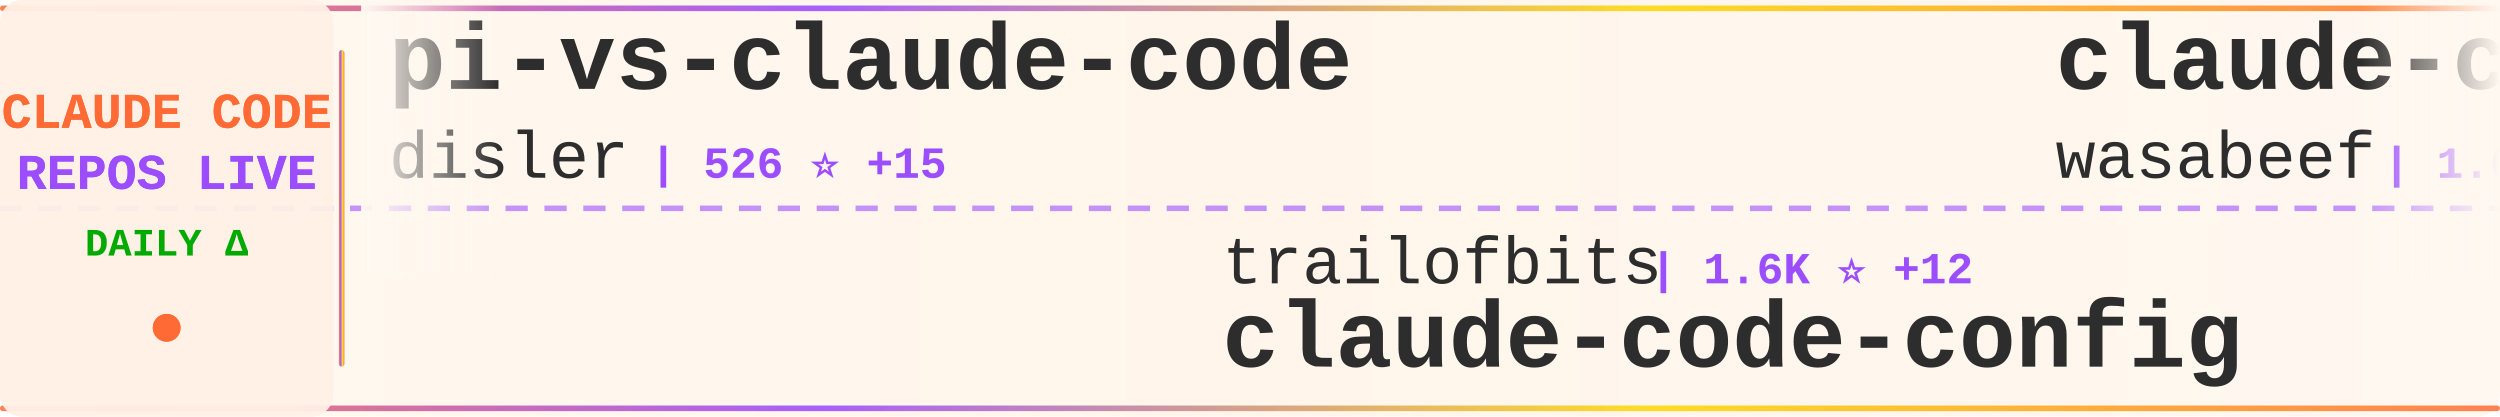
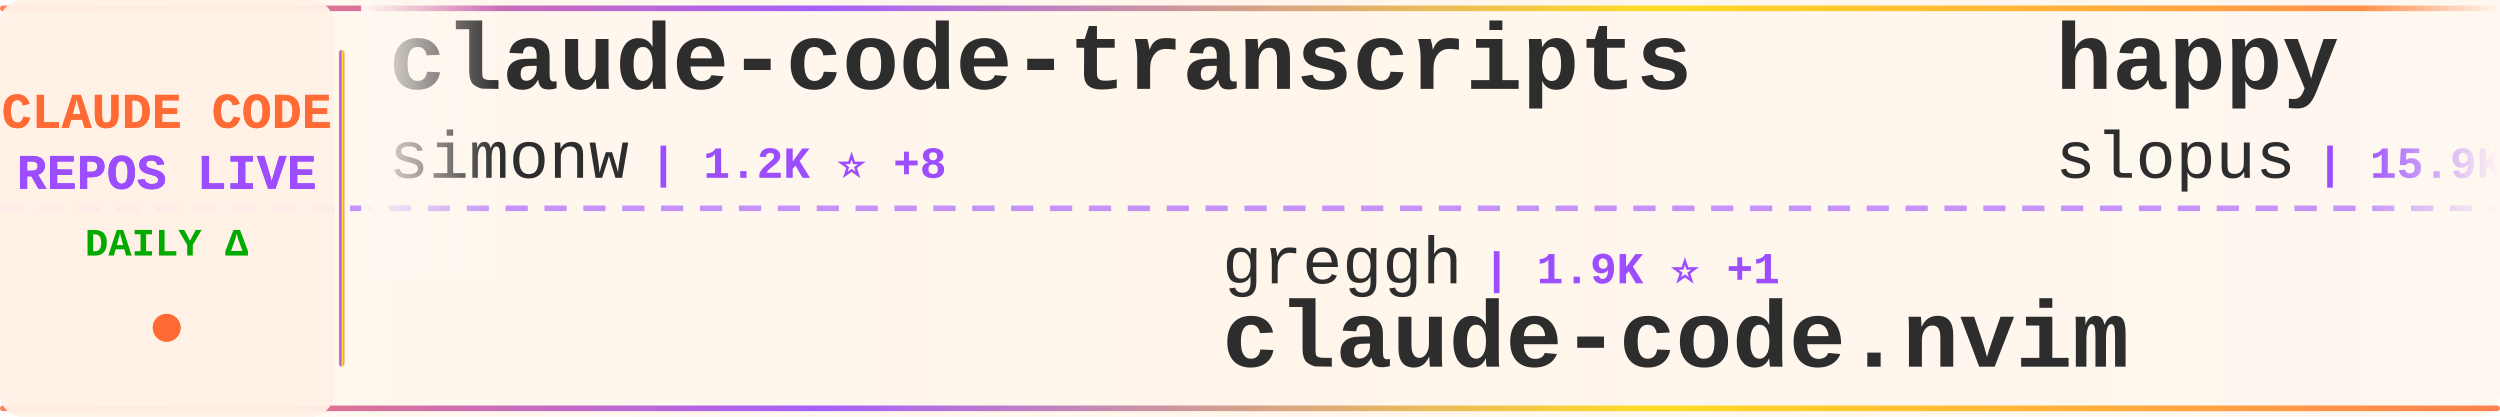
<svg xmlns="http://www.w3.org/2000/svg" width="900" height="150">
  <defs>
    <linearGradient id="tickerBg" x1="0%" y1="0%" x2="100%" y2="0%">
      <stop offset="0%" style="stop-color:#fff8f0;stop-opacity:0.98" />
      <stop offset="50%" style="stop-color:#fff5eb;stop-opacity:1" />
      <stop offset="100%" style="stop-color:#fff8f0;stop-opacity:0.98" />
    </linearGradient>
    <linearGradient id="borderGrad" x1="0%" y1="0%" x2="100%" y2="0%">
      <stop offset="0%" style="stop-color:#FF6B35;stop-opacity:0.85">
        <animate attributeName="stop-opacity" values="0.85;1;0.85" dur="2s" repeatCount="indefinite" />
      </stop>
      <stop offset="33%" style="stop-color:#9C4EFF;stop-opacity:0.9">
        <animate attributeName="stop-opacity" values="0.9;1;0.9" dur="2.2s" repeatCount="indefinite" />
      </stop>
      <stop offset="66%" style="stop-color:#FFD700;stop-opacity:0.85">
        <animate attributeName="stop-opacity" values="0.85;1;0.85" dur="1.8s" repeatCount="indefinite" />
      </stop>
      <stop offset="100%" style="stop-color:#FF6B35;stop-opacity:0.85">
        <animate attributeName="stop-opacity" values="0.85;1;0.85" dur="2s" repeatCount="indefinite" />
      </stop>
    </linearGradient>
    <filter id="textGlow">
      <feGaussianBlur stdDeviation="0.15" result="coloredBlur" />
      <feMerge>
        <feMergeNode in="coloredBlur" />
        <feMergeNode in="SourceGraphic" />
      </feMerge>
    </filter>
    <filter id="metricGlow">
      <feGaussianBlur stdDeviation="0.2" result="coloredBlur" />
      <feMerge>
        <feMergeNode in="coloredBlur" />
        <feMergeNode in="SourceGraphic" />
      </feMerge>
    </filter>
    <linearGradient id="leftFade" x1="0%" y1="0%" x2="100%" y2="0%">
      <stop offset="0%" style="stop-color:#fff8f0;stop-opacity:1" />
      <stop offset="100%" style="stop-color:#fff8f0;stop-opacity:0" />
    </linearGradient>
    <linearGradient id="rightFade" x1="0%" y1="0%" x2="100%" y2="0%">
      <stop offset="0%" style="stop-color:#fff8f0;stop-opacity:0" />
      <stop offset="100%" style="stop-color:#fff8f0;stop-opacity:1" />
    </linearGradient>
  </defs>
  <rect width="900" height="150" fill="url(#tickerBg)" rx="8" />
  <rect x="0" y="2" width="900" height="2" fill="url(#borderGrad)" rx="1" />
  <rect x="0" y="146" width="900" height="2" fill="url(#borderGrad)" rx="1" />
  <line x1="0" y1="75" x2="900" y2="75" stroke="#9C4EFF" stroke-width="2" stroke-dasharray="8 6" opacity="0.6" />
  <rect x="0" y="0" width="120" height="150" fill="#fff0e6" opacity="0.95" rx="8" />
  <text x="60" y="46" font-family="'Courier New', monospace" font-size="18" font-weight="bold" fill="#FF6B35" text-anchor="middle" filter="url(#textGlow)">
    CLAUDE CODE
  </text>
  <text x="60" y="68" font-family="'Courier New', monospace" font-size="18" font-weight="bold" fill="#9C4EFF" text-anchor="middle" filter="url(#textGlow)">
    REPOS LIVE
  </text>
  <text x="60" y="92" font-family="'Courier New', monospace" font-size="14" font-weight="bold" fill="#00aa00" text-anchor="middle">
    DAILY Δ
  </text>
  <circle cx="60" cy="118" r="5" fill="#FF6B35" filter="url(#metricGlow)">
    <animate attributeName="r" values="4;6;4" dur="1.5s" repeatCount="indefinite" />
    <animate attributeName="opacity" values="0.6;1;0.6" dur="1.5s" repeatCount="indefinite" />
  </circle>
  <rect x="122" y="18" width="2" height="114" fill="url(#borderGrad)" rx="1" />
  <clipPath id="tickerClip">
    <rect x="130" y="0" width="770" height="150" />
  </clipPath>
  <g clip-path="url(#tickerClip)">
    <g id="tickerItems">
      <animateTransform attributeName="transform" attributeType="XML" type="translate" from="0 0" to="-3000 0" dur="54s" repeatCount="indefinite" />
      <g transform="translate(0, 0)">
-         <text x="140" y="32" font-family="'Courier New', monospace" font-size="34" font-weight="bold" fill="#2d2d2d">pi-vs-claude-code</text>
-         <text x="140" y="64" font-family="'Courier New', monospace" font-size="24" font-weight="normal" fill="#2d2d2d" opacity="1.0">disler</text>
-         <text x="234" y="64" font-family="'Courier New', monospace" font-size="16" font-weight="bold" fill="#9C4EFF"> | 526 ⭐ +15</text>
+         <text x="140" y="32" font-family="'Courier New', monospace" font-size="34" font-weight="bold" fill="#2d2d2d">claude-code-transcripts</text>
+         <text x="140" y="64" font-family="'Courier New', monospace" font-size="24" font-weight="normal" fill="#2d2d2d" opacity="1.0">simonw</text>
+         <text x="234" y="64" font-family="'Courier New', monospace" font-size="16" font-weight="bold" fill="#9C4EFF"> | 1.2K ⭐ +8</text>
      </g>
      <g transform="translate(300, 0)">
-         <text x="140" y="102" font-family="'Courier New', monospace" font-size="24" font-weight="normal" fill="#2d2d2d" opacity="1.0">trailofbits</text>
-         <text x="294" y="102" font-family="'Courier New', monospace" font-size="16" font-weight="bold" fill="#9C4EFF"> | 1.6K ⭐ +12</text>
-         <text x="140" y="132" font-family="'Courier New', monospace" font-size="34" font-weight="bold" fill="#2d2d2d">claude-code-config</text>
+         <text x="140" y="102" font-family="'Courier New', monospace" font-size="24" font-weight="normal" fill="#2d2d2d" opacity="1.0">greggh</text>
+         <text x="234" y="102" font-family="'Courier New', monospace" font-size="16" font-weight="bold" fill="#9C4EFF"> | 1.9K ⭐ +1</text>
+         <text x="140" y="132" font-family="'Courier New', monospace" font-size="34" font-weight="bold" fill="#2d2d2d">claude-code.nvim</text>
      </g>
      <g transform="translate(600, 0)">
-         <text x="140" y="32" font-family="'Courier New', monospace" font-size="34" font-weight="bold" fill="#2d2d2d">claude-code-cookbook</text>
-         <text x="140" y="64" font-family="'Courier New', monospace" font-size="24" font-weight="normal" fill="#2d2d2d" opacity="1.0">wasabeef</text>
-         <text x="258" y="64" font-family="'Courier New', monospace" font-size="16" font-weight="bold" fill="#9C4EFF"> | 1.0K ⭐</text>
+         <text x="140" y="32" font-family="'Courier New', monospace" font-size="34" font-weight="bold" fill="#2d2d2d">happy</text>
+         <text x="140" y="64" font-family="'Courier New', monospace" font-size="24" font-weight="normal" fill="#2d2d2d" opacity="1.0">slopus</text>
+         <text x="234" y="64" font-family="'Courier New', monospace" font-size="16" font-weight="bold" fill="#9C4EFF"> | 15.9K ⭐ +70</text>
      </g>
      <g transform="translate(900, 0)">
-         <text x="140" y="102" font-family="'Courier New', monospace" font-size="24" font-weight="normal" fill="#2d2d2d" opacity="1.0">manzaltu</text>
-         <text x="258" y="102" font-family="'Courier New', monospace" font-size="16" font-weight="bold" fill="#9C4EFF"> | 1.4K ⭐ +2</text>
-         <text x="140" y="132" font-family="'Courier New', monospace" font-size="34" font-weight="bold" fill="#2d2d2d">claude-code-ide.el</text>
+         <text x="140" y="102" font-family="'Courier New', monospace" font-size="24" font-weight="normal" fill="#2d2d2d" opacity="1.0">Donchitos</text>
+         <text x="270" y="102" font-family="'Courier New', monospace" font-size="16" font-weight="bold" fill="#9C4EFF"> | 1.5K ⭐ +954</text>
+         <text x="140" y="132" font-family="'Courier New', monospace" font-size="34" font-weight="bold" fill="#2d2d2d">Claude-Code-Game-Studios</text>
      </g>
      <g transform="translate(1200, 0)">
-         <text x="140" y="32" font-family="'Courier New', monospace" font-size="34" font-weight="bold" fill="#2d2d2d">Claude-Code-Usage-Monito...</text>
-         <text x="140" y="64" font-family="'Courier New', monospace" font-size="24" font-weight="normal" fill="#2d2d2d" opacity="1.0">Maciek-roboblog</text>
-         <text x="342" y="64" font-family="'Courier New', monospace" font-size="16" font-weight="bold" fill="#9C4EFF"> | 7.1K ⭐ +19</text>
+         <text x="140" y="32" font-family="'Courier New', monospace" font-size="34" font-weight="bold" fill="#2d2d2d">opencode</text>
+         <text x="140" y="64" font-family="'Courier New', monospace" font-size="24" font-weight="normal" fill="#2d2d2d" opacity="1.0">anomalyco</text>
+         <text x="270" y="64" font-family="'Courier New', monospace" font-size="16" font-weight="bold" fill="#9C4EFF"> | 127.7K ⭐ +807</text>
      </g>
      <g transform="translate(1500, 0)">
-         <text x="140" y="102" font-family="'Courier New', monospace" font-size="24" font-weight="normal" fill="#2d2d2d" opacity="1.0">ykdojo</text>
-         <text x="234" y="102" font-family="'Courier New', monospace" font-size="16" font-weight="bold" fill="#9C4EFF"> | 6.5K ⭐ +74</text>
-         <text x="140" y="132" font-family="'Courier New', monospace" font-size="34" font-weight="bold" fill="#2d2d2d">claude-code-tips</text>
+         <text x="140" y="102" font-family="'Courier New', monospace" font-size="24" font-weight="normal" fill="#2d2d2d" opacity="1.0">ding113</text>
+         <text x="246" y="102" font-family="'Courier New', monospace" font-size="16" font-weight="bold" fill="#9C4EFF"> | 2.0K ⭐ +15</text>
+         <text x="140" y="132" font-family="'Courier New', monospace" font-size="34" font-weight="bold" fill="#2d2d2d">claude-code-hub</text>
      </g>
      <g transform="translate(1800, 0)">
-         <text x="140" y="32" font-family="'Courier New', monospace" font-size="34" font-weight="bold" fill="#2d2d2d">Claude-Code-Remote</text>
-         <text x="140" y="64" font-family="'Courier New', monospace" font-size="24" font-weight="normal" fill="#2d2d2d" opacity="1.0">JessyTsui</text>
-         <text x="270" y="64" font-family="'Courier New', monospace" font-size="16" font-weight="bold" fill="#9C4EFF"> | 1.2K ⭐ +9</text>
+         <text x="140" y="32" font-family="'Courier New', monospace" font-size="34" font-weight="bold" fill="#2d2d2d">claude-code-showcase</text>
+         <text x="140" y="64" font-family="'Courier New', monospace" font-size="24" font-weight="normal" fill="#2d2d2d" opacity="1.0">ChrisWiles</text>
+         <text x="282" y="64" font-family="'Courier New', monospace" font-size="16" font-weight="bold" fill="#9C4EFF"> | 5.6K ⭐ +4</text>
      </g>
      <g transform="translate(2100, 0)">
-         <text x="140" y="102" font-family="'Courier New', monospace" font-size="24" font-weight="normal" fill="#2d2d2d" opacity="1.0">siteboon</text>
-         <text x="258" y="102" font-family="'Courier New', monospace" font-size="16" font-weight="bold" fill="#9C4EFF"> | 8.8K ⭐ +36</text>
-         <text x="140" y="132" font-family="'Courier New', monospace" font-size="34" font-weight="bold" fill="#2d2d2d">claudecodeui</text>
+         <text x="140" y="102" font-family="'Courier New', monospace" font-size="24" font-weight="normal" fill="#2d2d2d" opacity="1.0">EveryInc</text>
+         <text x="258" y="102" font-family="'Courier New', monospace" font-size="16" font-weight="bold" fill="#9C4EFF"> | 10.8K ⭐ +34</text>
+         <text x="140" y="132" font-family="'Courier New', monospace" font-size="34" font-weight="bold" fill="#2d2d2d">compound-engineering-plu...</text>
      </g>
      <g transform="translate(2400, 0)">
-         <text x="140" y="32" font-family="'Courier New', monospace" font-size="34" font-weight="bold" fill="#2d2d2d">claude-code-hub</text>
-         <text x="140" y="64" font-family="'Courier New', monospace" font-size="24" font-weight="normal" fill="#2d2d2d" opacity="1.0">ding113</text>
-         <text x="246" y="64" font-family="'Courier New', monospace" font-size="16" font-weight="bold" fill="#9C4EFF"> | 2.0K ⭐ +15</text>
+         <text x="140" y="32" font-family="'Courier New', monospace" font-size="34" font-weight="bold" fill="#2d2d2d">claude-code-pm-course</text>
+         <text x="140" y="64" font-family="'Courier New', monospace" font-size="24" font-weight="normal" fill="#2d2d2d" opacity="1.0">carlvellotti</text>
+         <text x="306" y="64" font-family="'Courier New', monospace" font-size="16" font-weight="bold" fill="#9C4EFF"> | 1.7K ⭐ +1</text>
      </g>
      <g transform="translate(2700, 0)">
-         <text x="140" y="102" font-family="'Courier New', monospace" font-size="24" font-weight="normal" fill="#2d2d2d" opacity="1.0">VoltAgent</text>
-         <text x="270" y="102" font-family="'Courier New', monospace" font-size="16" font-weight="bold" fill="#9C4EFF"> | 14.7K ⭐ +112</text>
-         <text x="140" y="132" font-family="'Courier New', monospace" font-size="34" font-weight="bold" fill="#2d2d2d">awesome-claude-code-suba...</text>
+         <text x="140" y="102" font-family="'Courier New', monospace" font-size="24" font-weight="normal" fill="#2d2d2d" opacity="1.0">shanraisshan</text>
+         <text x="306" y="102" font-family="'Courier New', monospace" font-size="16" font-weight="bold" fill="#9C4EFF"> | 20.2K ⭐ +487</text>
+         <text x="140" y="132" font-family="'Courier New', monospace" font-size="34" font-weight="bold" fill="#2d2d2d">claude-code-best-practic...</text>
      </g>
      <g transform="translate(3000, 0)">
-         <text x="140" y="32" font-family="'Courier New', monospace" font-size="34" font-weight="bold" fill="#2d2d2d">pi-vs-claude-code</text>
-         <text x="140" y="64" font-family="'Courier New', monospace" font-size="24" font-weight="normal" fill="#2d2d2d" opacity="1.0">disler</text>
-         <text x="234" y="64" font-family="'Courier New', monospace" font-size="16" font-weight="bold" fill="#9C4EFF"> | 526 ⭐ +15</text>
+         <text x="140" y="32" font-family="'Courier New', monospace" font-size="34" font-weight="bold" fill="#2d2d2d">claude-code-transcripts</text>
+         <text x="140" y="64" font-family="'Courier New', monospace" font-size="24" font-weight="normal" fill="#2d2d2d" opacity="1.0">simonw</text>
+         <text x="234" y="64" font-family="'Courier New', monospace" font-size="16" font-weight="bold" fill="#9C4EFF"> | 1.2K ⭐ +8</text>
      </g>
      <g transform="translate(3300, 0)">
-         <text x="140" y="102" font-family="'Courier New', monospace" font-size="24" font-weight="normal" fill="#2d2d2d" opacity="1.0">trailofbits</text>
-         <text x="294" y="102" font-family="'Courier New', monospace" font-size="16" font-weight="bold" fill="#9C4EFF"> | 1.6K ⭐ +12</text>
-         <text x="140" y="132" font-family="'Courier New', monospace" font-size="34" font-weight="bold" fill="#2d2d2d">claude-code-config</text>
+         <text x="140" y="102" font-family="'Courier New', monospace" font-size="24" font-weight="normal" fill="#2d2d2d" opacity="1.0">greggh</text>
+         <text x="234" y="102" font-family="'Courier New', monospace" font-size="16" font-weight="bold" fill="#9C4EFF"> | 1.9K ⭐ +1</text>
+         <text x="140" y="132" font-family="'Courier New', monospace" font-size="34" font-weight="bold" fill="#2d2d2d">claude-code.nvim</text>
      </g>
      <g transform="translate(3600, 0)">
-         <text x="140" y="32" font-family="'Courier New', monospace" font-size="34" font-weight="bold" fill="#2d2d2d">claude-code-cookbook</text>
-         <text x="140" y="64" font-family="'Courier New', monospace" font-size="24" font-weight="normal" fill="#2d2d2d" opacity="1.0">wasabeef</text>
-         <text x="258" y="64" font-family="'Courier New', monospace" font-size="16" font-weight="bold" fill="#9C4EFF"> | 1.0K ⭐</text>
+         <text x="140" y="32" font-family="'Courier New', monospace" font-size="34" font-weight="bold" fill="#2d2d2d">happy</text>
+         <text x="140" y="64" font-family="'Courier New', monospace" font-size="24" font-weight="normal" fill="#2d2d2d" opacity="1.0">slopus</text>
+         <text x="234" y="64" font-family="'Courier New', monospace" font-size="16" font-weight="bold" fill="#9C4EFF"> | 15.9K ⭐ +70</text>
      </g>
      <g transform="translate(3900, 0)">
-         <text x="140" y="102" font-family="'Courier New', monospace" font-size="24" font-weight="normal" fill="#2d2d2d" opacity="1.0">manzaltu</text>
-         <text x="258" y="102" font-family="'Courier New', monospace" font-size="16" font-weight="bold" fill="#9C4EFF"> | 1.4K ⭐ +2</text>
-         <text x="140" y="132" font-family="'Courier New', monospace" font-size="34" font-weight="bold" fill="#2d2d2d">claude-code-ide.el</text>
+         <text x="140" y="102" font-family="'Courier New', monospace" font-size="24" font-weight="normal" fill="#2d2d2d" opacity="1.0">Donchitos</text>
+         <text x="270" y="102" font-family="'Courier New', monospace" font-size="16" font-weight="bold" fill="#9C4EFF"> | 1.5K ⭐ +954</text>
+         <text x="140" y="132" font-family="'Courier New', monospace" font-size="34" font-weight="bold" fill="#2d2d2d">Claude-Code-Game-Studios</text>
      </g>
    </g>
  </g>
  <rect x="130" y="0" width="50" height="100" fill="url(#leftFade)" />
  <rect x="850" y="0" width="50" height="100" fill="url(#rightFade)" />
</svg>
